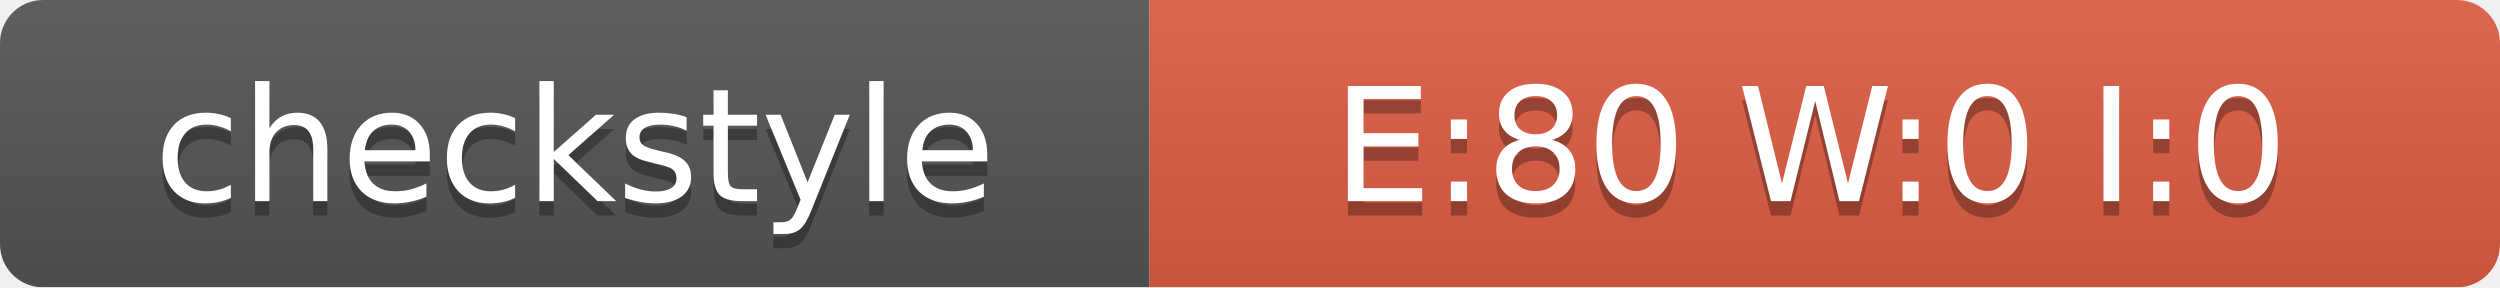
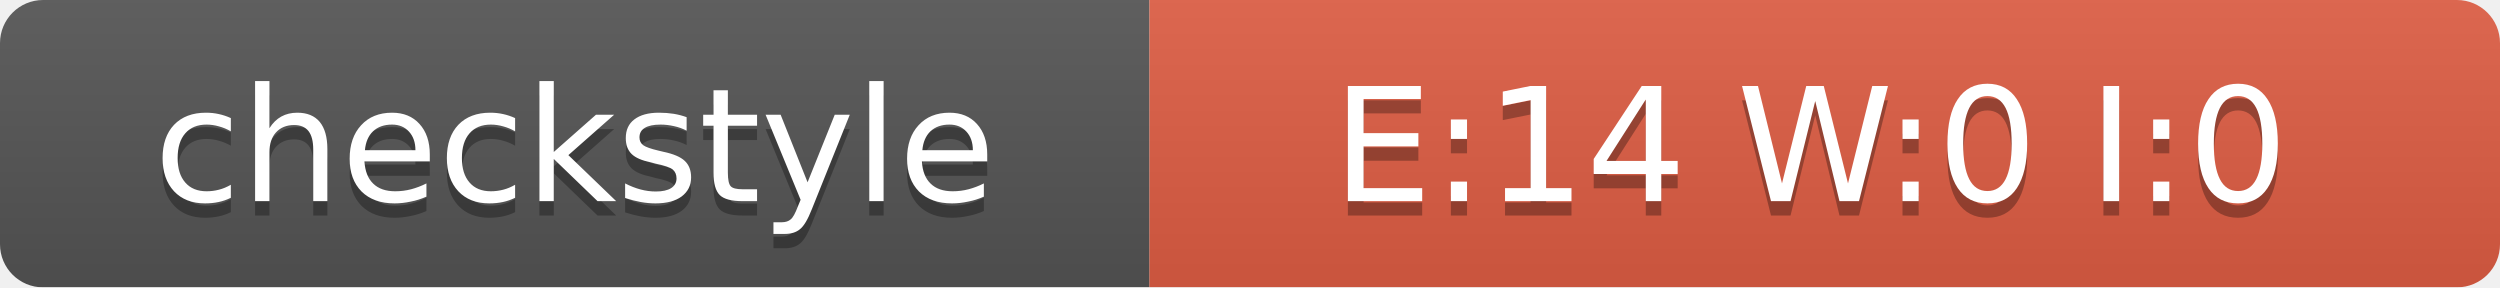
<svg xmlns="http://www.w3.org/2000/svg" width="174" height="20">
  <linearGradient id="smooth" x2="0" y2="100%">
    <stop offset="0" stop-color="#bbb" stop-opacity=".1" />
    <stop offset="1" stop-opacity=".1" />
  </linearGradient>
  <mask id="round">
    <rect width="174" height="20" rx="3" fill="#fff" />
  </mask>
  <g mask="url(#round)">
    <rect width="80" height="20" fill="#555" />
    <rect x="80" width="94" height="20" fill="#E05D44" />
    <rect width="174" height="20" fill="url(#smooth)" />
  </g>
  <g fill="#fff" text-anchor="middle" font-family="DejaVu Sans,Verdana,Geneva,sans-serif" font-size="11">
    <text x="40" y="15" fill="#010101" fill-opacity=".3">checkstyle</text>
    <text x="40" y="14">checkstyle</text>
-     <text x="126" y="15" fill="#010101" fill-opacity=".3">E:80 W:0 I:0</text>
-     <text x="126" y="14">E:80 W:0 I:0</text>
+     <text x="126" y="15" fill="#010101" fill-opacity=".3">E:14 W:0 I:0</text>
+     <text x="126" y="14">E:14 W:0 I:0</text>
  </g>
</svg>
